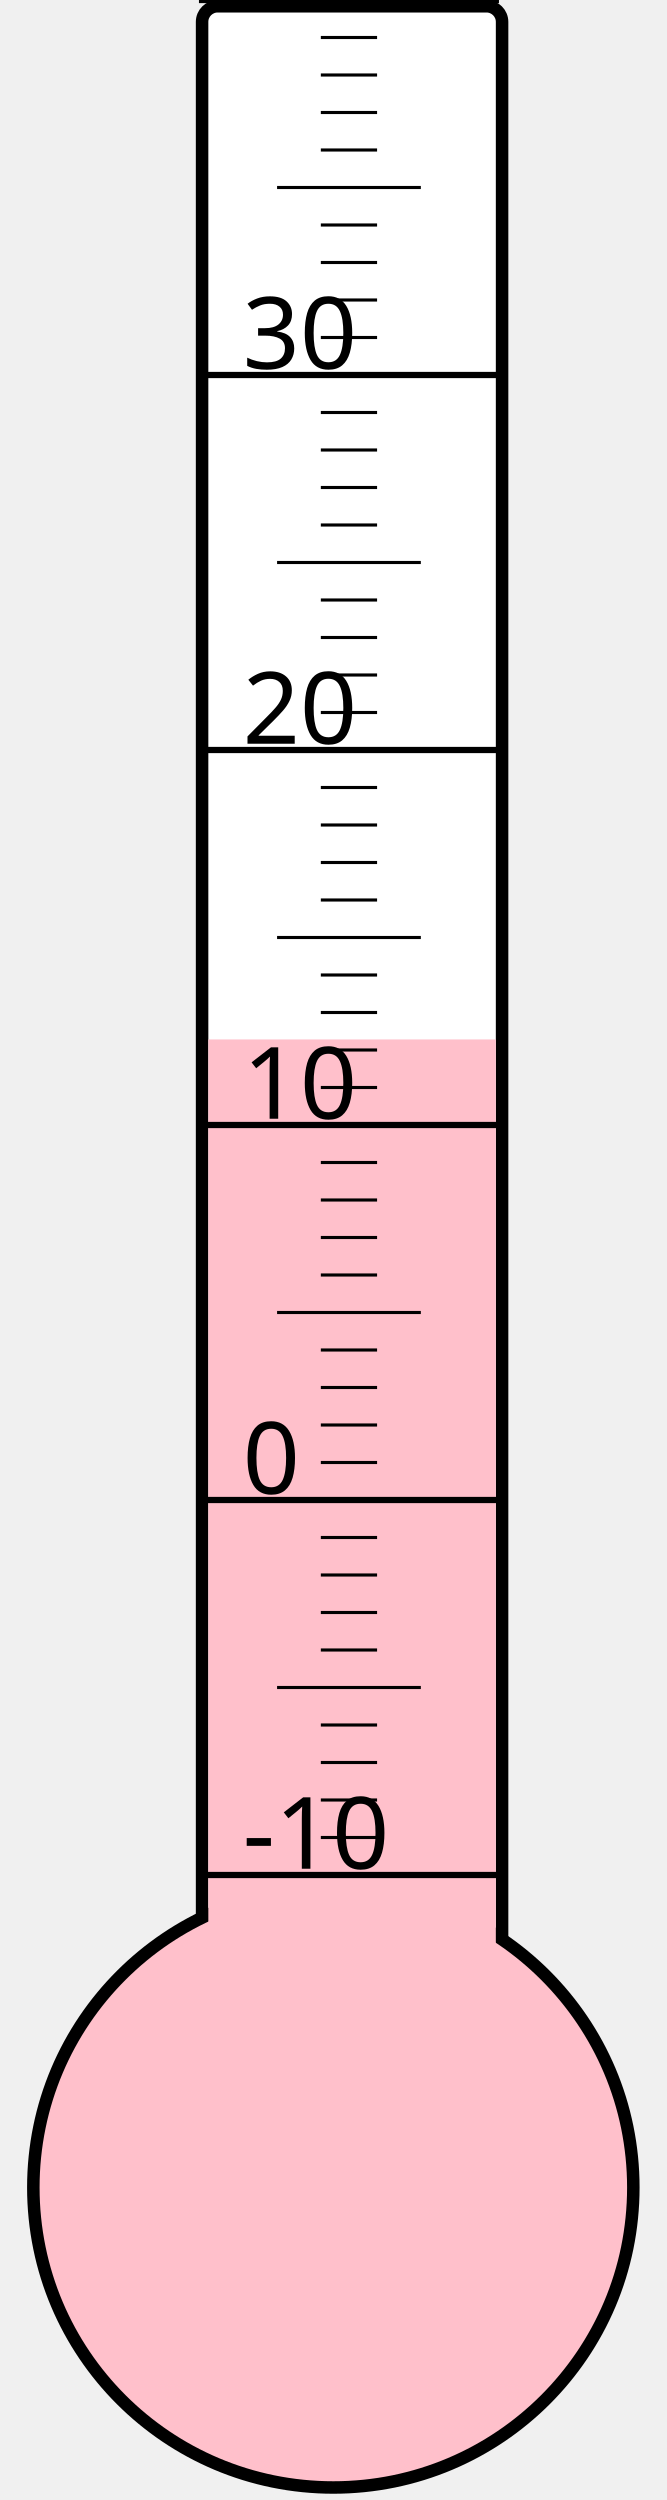
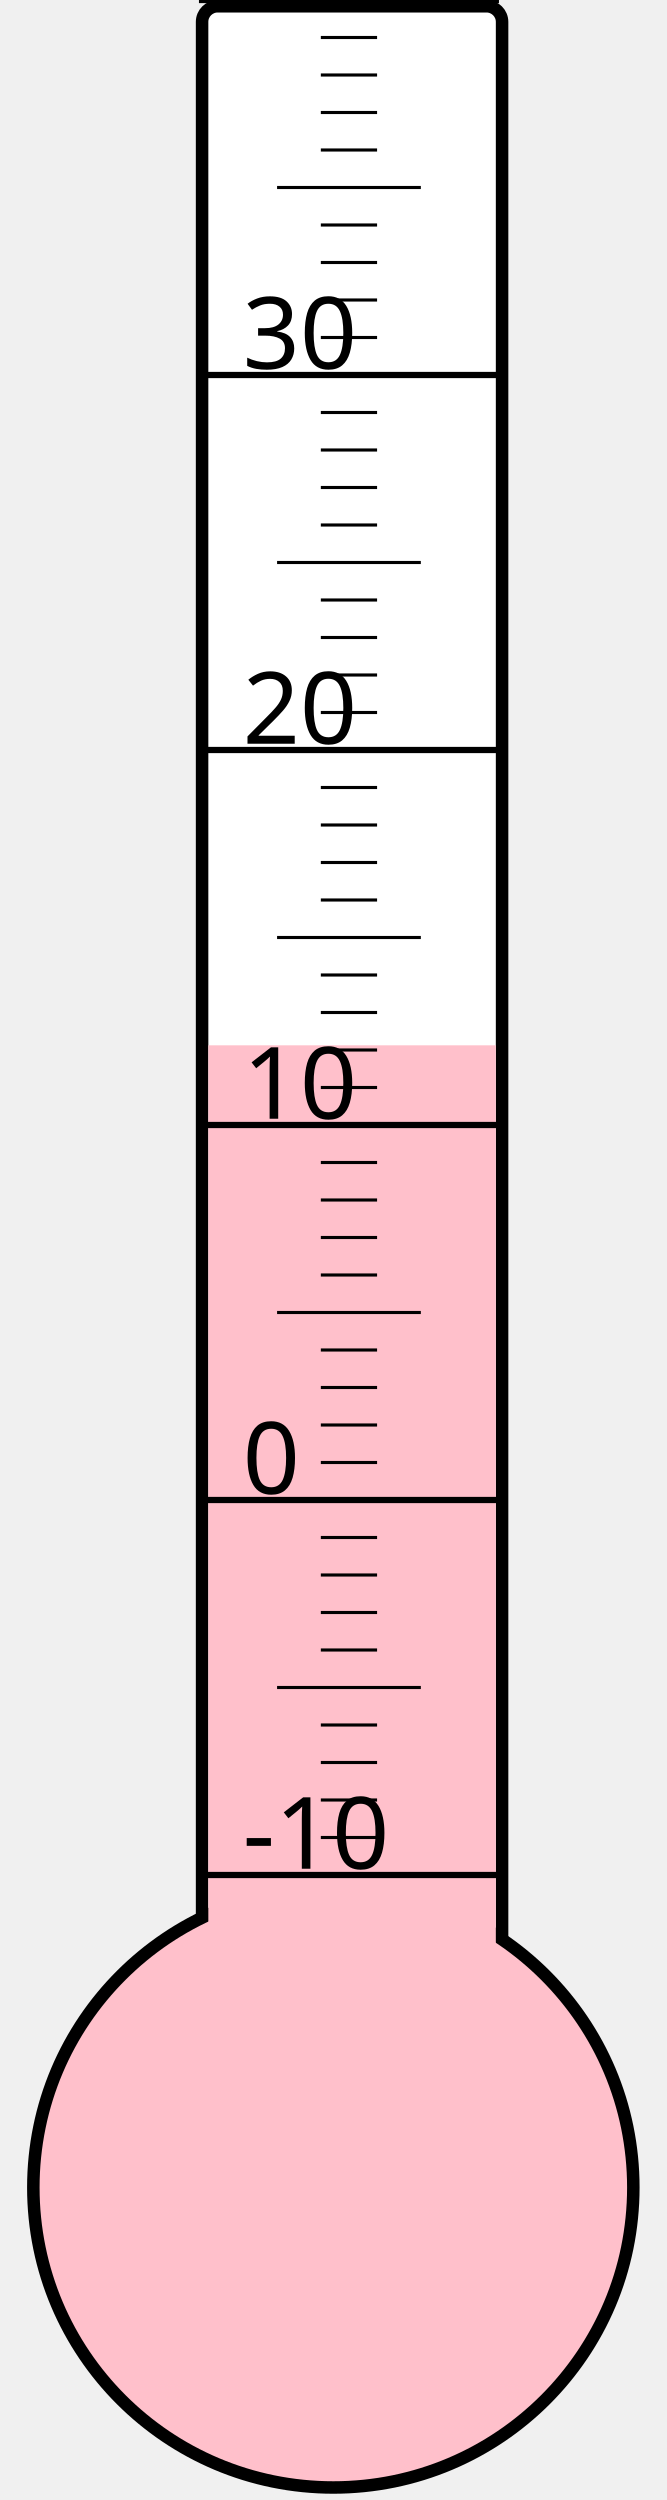
<svg xmlns="http://www.w3.org/2000/svg" width="40px" height="150px" viewBox="0 0 200 800">
  <rect width="200" height="800" x="0" y="0" style="fill: #ffffeb; fill-opacity: 0;" />
  <rect width="96" height="680" x="58" y="2" rx="5" ry="5" style="fill: white; fill-opacity: 1; stroke: black; stroke-width: 4;" />
  <circle cx="100" cy="700" r="96" style="fill: pink; stroke: black; stroke-width: 4;" />
-   <rect width="92" height="367.375" x="60" y="332.625" style="fill: pink; fill-opacity: 1; stroke-width: 0;" />
+   <rect width="92" height="365.5" x="60" y="334.5" style="fill: pink; fill-opacity: 1; stroke-width: 0;" />
  <text x="71" y="598" style="font-family: sans-serif; font-size: 24pt;">-10</text>
  <text x="71" y="478" style="font-family: sans-serif; font-size: 24pt;">0</text>
  <text x="71" y="358" style="font-family: sans-serif; font-size: 24pt;">10</text>
  <text x="71" y="238" style="font-family: sans-serif; font-size: 24pt;">20</text>
  <text x="71" y="118" style="font-family: sans-serif; font-size: 24pt;">30</text>
  <g style="stroke: black;">
    <line x1="57" y1="600" x2="153" y2="600" style="stroke-width: 2;" />
    <line x1="96" y1="588" x2="114" y2="588" style="stroke-width: 1;" />
    <line x1="96" y1="576" x2="114" y2="576" style="stroke-width: 1;" />
    <line x1="96" y1="564" x2="114" y2="564" style="stroke-width: 1;" />
    <line x1="96" y1="552" x2="114" y2="552" style="stroke-width: 1;" />
    <line x1="82" y1="540" x2="128" y2="540" style="stroke-width: 1;" />
    <line x1="96" y1="528" x2="114" y2="528" style="stroke-width: 1;" />
    <line x1="96" y1="516" x2="114" y2="516" style="stroke-width: 1;" />
    <line x1="96" y1="504" x2="114" y2="504" style="stroke-width: 1;" />
    <line x1="96" y1="492" x2="114" y2="492" style="stroke-width: 1;" />
    <line x1="57" y1="480" x2="153" y2="480" style="stroke-width: 2;" />
    <line x1="96" y1="468" x2="114" y2="468" style="stroke-width: 1;" />
    <line x1="96" y1="456" x2="114" y2="456" style="stroke-width: 1;" />
    <line x1="96" y1="444" x2="114" y2="444" style="stroke-width: 1;" />
    <line x1="96" y1="432" x2="114" y2="432" style="stroke-width: 1;" />
    <line x1="82" y1="420" x2="128" y2="420" style="stroke-width: 1;" />
    <line x1="96" y1="408" x2="114" y2="408" style="stroke-width: 1;" />
    <line x1="96" y1="396" x2="114" y2="396" style="stroke-width: 1;" />
    <line x1="96" y1="384" x2="114" y2="384" style="stroke-width: 1;" />
    <line x1="96" y1="372" x2="114" y2="372" style="stroke-width: 1;" />
    <line x1="57" y1="360" x2="153" y2="360" style="stroke-width: 2;" />
    <line x1="96" y1="348" x2="114" y2="348" style="stroke-width: 1;" />
    <line x1="96" y1="336" x2="114" y2="336" style="stroke-width: 1;" />
    <line x1="96" y1="324" x2="114" y2="324" style="stroke-width: 1;" />
    <line x1="96" y1="312" x2="114" y2="312" style="stroke-width: 1;" />
    <line x1="82" y1="300" x2="128" y2="300" style="stroke-width: 1;" />
    <line x1="96" y1="288" x2="114" y2="288" style="stroke-width: 1;" />
    <line x1="96" y1="276" x2="114" y2="276" style="stroke-width: 1;" />
    <line x1="96" y1="264" x2="114" y2="264" style="stroke-width: 1;" />
    <line x1="96" y1="252" x2="114" y2="252" style="stroke-width: 1;" />
    <line x1="57" y1="240" x2="153" y2="240" style="stroke-width: 2;" />
    <line x1="96" y1="228" x2="114" y2="228" style="stroke-width: 1;" />
    <line x1="96" y1="216" x2="114" y2="216" style="stroke-width: 1;" />
    <line x1="96" y1="204" x2="114" y2="204" style="stroke-width: 1;" />
    <line x1="96" y1="192" x2="114" y2="192" style="stroke-width: 1;" />
    <line x1="82" y1="180" x2="128" y2="180" style="stroke-width: 1;" />
    <line x1="96" y1="168" x2="114" y2="168" style="stroke-width: 1;" />
    <line x1="96" y1="156" x2="114" y2="156" style="stroke-width: 1;" />
    <line x1="96" y1="144" x2="114" y2="144" style="stroke-width: 1;" />
    <line x1="96" y1="132" x2="114" y2="132" style="stroke-width: 1;" />
    <line x1="57" y1="120" x2="153" y2="120" style="stroke-width: 2;" />
    <line x1="96" y1="108" x2="114" y2="108" style="stroke-width: 1;" />
    <line x1="96" y1="96" x2="114" y2="96" style="stroke-width: 1;" />
    <line x1="96" y1="84" x2="114" y2="84" style="stroke-width: 1;" />
    <line x1="96" y1="72" x2="114" y2="72" style="stroke-width: 1;" />
    <line x1="82" y1="60" x2="128" y2="60" style="stroke-width: 1;" />
    <line x1="96" y1="48" x2="114" y2="48" style="stroke-width: 1;" />
    <line x1="96" y1="36" x2="114" y2="36" style="stroke-width: 1;" />
    <line x1="96" y1="24" x2="114" y2="24" style="stroke-width: 1;" />
    <line x1="96" y1="12" x2="114" y2="12" style="stroke-width: 1;" />
    <line x1="57" y1="0" x2="153" y2="0" style="stroke-width: 2;" />
  </g>
</svg>
